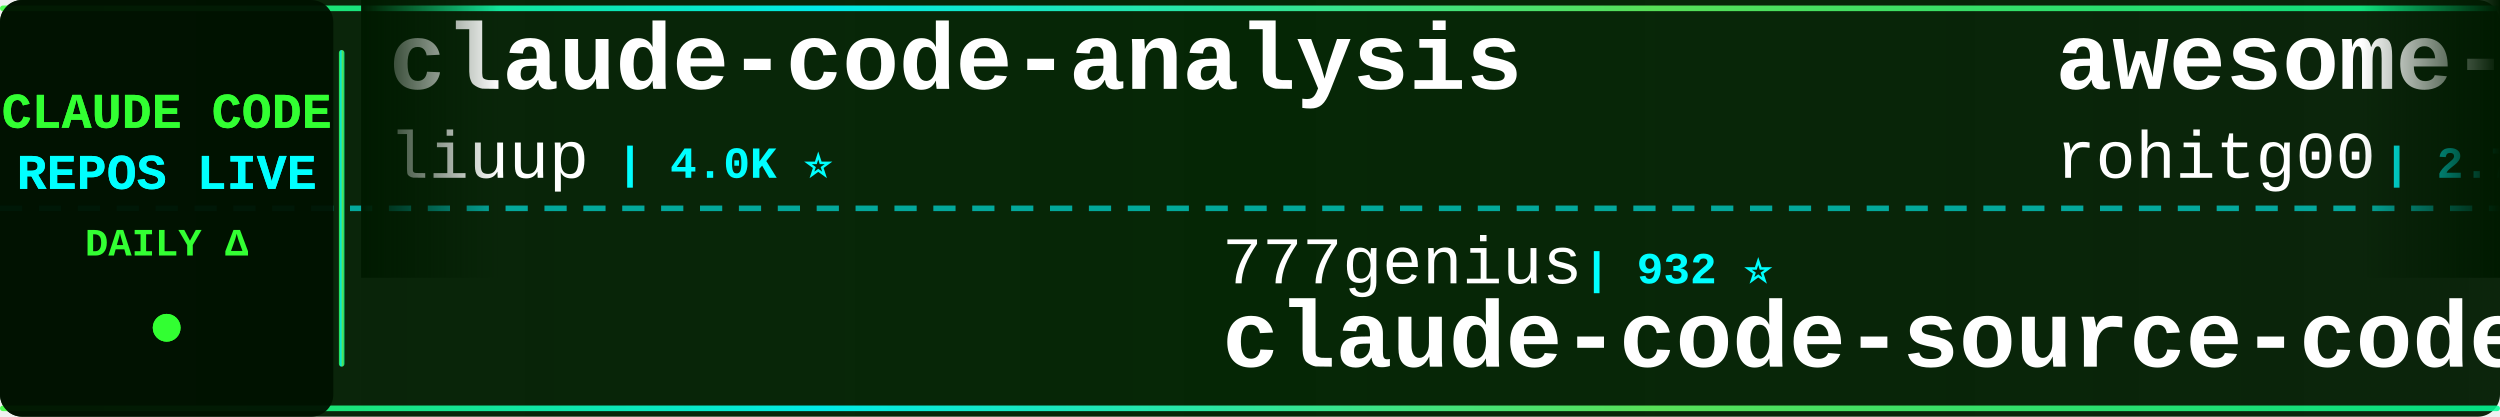
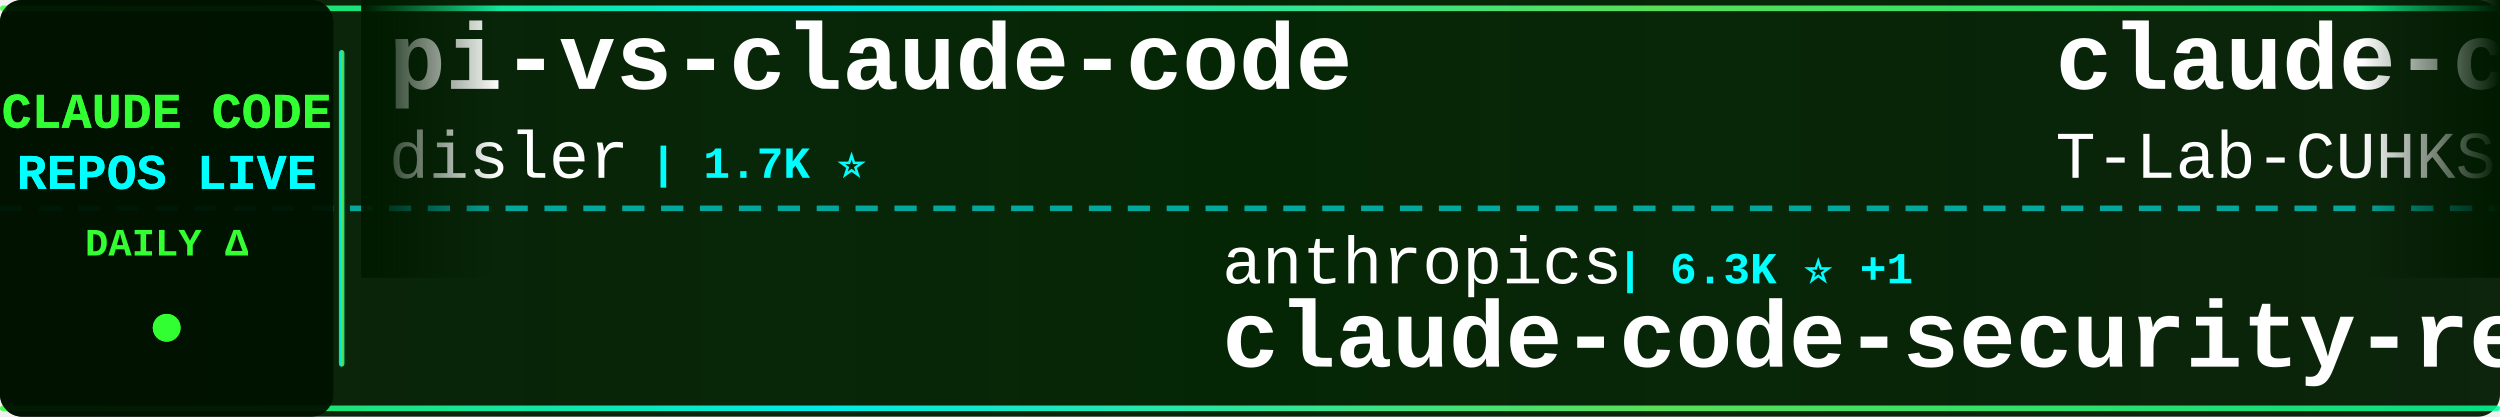
<svg xmlns="http://www.w3.org/2000/svg" width="900" height="150">
  <defs>
    <linearGradient id="tickerBg" x1="0%" y1="0%" x2="100%" y2="0%">
      <stop offset="0%" style="stop-color:#001a00;stop-opacity:0.95" />
      <stop offset="50%" style="stop-color:#002200;stop-opacity:0.98" />
      <stop offset="100%" style="stop-color:#001a00;stop-opacity:0.95" />
    </linearGradient>
    <linearGradient id="borderGrad" x1="0%" y1="0%" x2="100%" y2="0%">
      <stop offset="0%" style="stop-color:#33ff33;stop-opacity:0.85">
        <animate attributeName="stop-opacity" values="0.85;1;0.85" dur="2s" repeatCount="indefinite" />
      </stop>
      <stop offset="33%" style="stop-color:#00ffff;stop-opacity:0.9">
        <animate attributeName="stop-opacity" values="0.9;1;0.9" dur="2.2s" repeatCount="indefinite" />
      </stop>
      <stop offset="66%" style="stop-color:#66ff66;stop-opacity:0.85">
        <animate attributeName="stop-opacity" values="0.85;1;0.85" dur="1.8s" repeatCount="indefinite" />
      </stop>
      <stop offset="100%" style="stop-color:#00ff99;stop-opacity:0.85">
        <animate attributeName="stop-opacity" values="0.85;1;0.85" dur="2s" repeatCount="indefinite" />
      </stop>
    </linearGradient>
    <filter id="textGlow">
      <feGaussianBlur stdDeviation="0.1" result="coloredBlur" />
      <feMerge>
        <feMergeNode in="coloredBlur" />
        <feMergeNode in="SourceGraphic" />
      </feMerge>
    </filter>
    <filter id="metricGlow">
      <feGaussianBlur stdDeviation="0.2" result="coloredBlur" />
      <feMerge>
        <feMergeNode in="coloredBlur" />
        <feMergeNode in="SourceGraphic" />
      </feMerge>
    </filter>
    <linearGradient id="leftFade" x1="0%" y1="0%" x2="100%" y2="0%">
      <stop offset="0%" style="stop-color:#001a00;stop-opacity:1" />
      <stop offset="100%" style="stop-color:#001a00;stop-opacity:0" />
    </linearGradient>
    <linearGradient id="rightFade" x1="0%" y1="0%" x2="100%" y2="0%">
      <stop offset="0%" style="stop-color:#001a00;stop-opacity:0" />
      <stop offset="100%" style="stop-color:#001a00;stop-opacity:1" />
    </linearGradient>
  </defs>
  <rect width="900" height="150" fill="url(#tickerBg)" rx="8" />
  <rect x="0" y="2" width="900" height="2" fill="url(#borderGrad)" rx="1" />
  <rect x="0" y="146" width="900" height="2" fill="url(#borderGrad)" rx="1" />
  <line x1="0" y1="75" x2="900" y2="75" stroke="#00ffff" stroke-width="2" stroke-dasharray="8 6" opacity="0.6" />
  <rect x="0" y="0" width="120" height="150" fill="#001100" opacity="0.95" rx="8" />
  <text x="60" y="46" font-family="'Courier New', monospace" font-size="18" font-weight="bold" fill="#33ff33" text-anchor="middle" filter="url(#textGlow)">
    CLAUDE CODE
  </text>
  <text x="60" y="68" font-family="'Courier New', monospace" font-size="18" font-weight="bold" fill="#00ffff" text-anchor="middle" filter="url(#textGlow)">
    REPOS LIVE
  </text>
  <text x="60" y="92" font-family="'Courier New', monospace" font-size="14" font-weight="bold" fill="#33ff33" text-anchor="middle">
    DAILY Δ
  </text>
  <circle cx="60" cy="118" r="5" fill="#33ff33" filter="url(#metricGlow)">
    <animate attributeName="r" values="4;6;4" dur="1.5s" repeatCount="indefinite" />
    <animate attributeName="opacity" values="0.6;1;0.6" dur="1.5s" repeatCount="indefinite" />
  </circle>
  <rect x="122" y="18" width="2" height="114" fill="url(#borderGrad)" rx="1" />
  <clipPath id="tickerClip">
    <rect x="130" y="0" width="770" height="150" />
  </clipPath>
  <g clip-path="url(#tickerClip)">
    <g id="tickerItems">
      <animateTransform attributeName="transform" attributeType="XML" type="translate" from="0 0" to="-3000 0" dur="54s" repeatCount="indefinite" />
      <g transform="translate(0, 0)">
-         <text x="140" y="32" font-family="'Courier New', monospace" font-size="34" font-weight="bold" fill="#ffffff">claude-code-analysis</text>
-         <text x="140" y="64" font-family="'Courier New', monospace" font-size="24" font-weight="normal" fill="#ffffff" opacity="1.0">liuup</text>
-         <text x="222" y="64" font-family="'Courier New', monospace" font-size="16" font-weight="bold" fill="#00ffff"> | 4.0K ⭐</text>
+         <text x="140" y="32" font-family="'Courier New', monospace" font-size="34" font-weight="bold" fill="#ffffff">pi-vs-claude-code</text>
+         <text x="140" y="64" font-family="'Courier New', monospace" font-size="24" font-weight="normal" fill="#ffffff" opacity="1.0">disler</text>
+         <text x="234" y="64" font-family="'Courier New', monospace" font-size="16" font-weight="bold" fill="#00ffff"> | 1.7K ⭐</text>
      </g>
      <g transform="translate(300, 0)">
-         <text x="140" y="102" font-family="'Courier New', monospace" font-size="24" font-weight="normal" fill="#ffffff" opacity="1.0">777genius</text>
-         <text x="270" y="102" font-family="'Courier New', monospace" font-size="16" font-weight="bold" fill="#00ffff"> | 932 ⭐</text>
-         <text x="140" y="132" font-family="'Courier New', monospace" font-size="34" font-weight="bold" fill="#ffffff">claude-code-source-code</text>
+         <text x="140" y="102" font-family="'Courier New', monospace" font-size="24" font-weight="normal" fill="#ffffff" opacity="1.0">anthropics</text>
+         <text x="282" y="102" font-family="'Courier New', monospace" font-size="16" font-weight="bold" fill="#00ffff"> | 6.3K ⭐ +1</text>
+         <text x="140" y="132" font-family="'Courier New', monospace" font-size="34" font-weight="bold" fill="#ffffff">claude-code-security-rev...</text>
      </g>
      <g transform="translate(600, 0)">
-         <text x="140" y="32" font-family="'Courier New', monospace" font-size="34" font-weight="bold" fill="#ffffff">awesome-claude-code-tool...</text>
-         <text x="140" y="64" font-family="'Courier New', monospace" font-size="24" font-weight="normal" fill="#ffffff" opacity="1.0">rohitg00</text>
-         <text x="258" y="64" font-family="'Courier New', monospace" font-size="16" font-weight="bold" fill="#00ffff"> | 2.7K ⭐ +2</text>
+         <text x="140" y="32" font-family="'Courier New', monospace" font-size="34" font-weight="bold" fill="#ffffff">claude-code</text>
+         <text x="140" y="64" font-family="'Courier New', monospace" font-size="24" font-weight="normal" fill="#ffffff" opacity="1.0">T-Lab-CUHKSZ</text>
+         <text x="306" y="64" font-family="'Courier New', monospace" font-size="16" font-weight="bold" fill="#00ffff"> | 329 ⭐</text>
      </g>
      <g transform="translate(900, 0)">
+         <text x="140" y="102" font-family="'Courier New', monospace" font-size="24" font-weight="normal" fill="#ffffff" opacity="1.0">Maciek-roboblog</text>
+         <text x="342" y="102" font-family="'Courier New', monospace" font-size="16" font-weight="bold" fill="#00ffff"> | 8.7K ⭐ +1</text>
+         <text x="140" y="132" font-family="'Courier New', monospace" font-size="34" font-weight="bold" fill="#ffffff">Claude-Code-Usage-Monito...</text>
+       </g>
+       <g transform="translate(1200, 0)">
+         <text x="140" y="32" font-family="'Courier New', monospace" font-size="34" font-weight="bold" fill="#ffffff">claude-code-ultimate-gui...</text>
+         <text x="140" y="64" font-family="'Courier New', monospace" font-size="24" font-weight="normal" fill="#ffffff" opacity="1.0">FlorianBruniaux</text>
+         <text x="342" y="64" font-family="'Courier New', monospace" font-size="16" font-weight="bold" fill="#00ffff"> | 6.1K ⭐ +4</text>
+       </g>
+       <g transform="translate(1500, 0)">
+         <text x="140" y="102" font-family="'Courier New', monospace" font-size="24" font-weight="normal" fill="#ffffff" opacity="1.0">lorryjovens-hub</text>
+         <text x="342" y="102" font-family="'Courier New', monospace" font-size="16" font-weight="bold" fill="#00ffff"> | 1.7K ⭐</text>
+         <text x="140" y="132" font-family="'Courier New', monospace" font-size="34" font-weight="bold" fill="#ffffff">claude-code-rust</text>
+       </g>
+       <g transform="translate(1800, 0)">
+         <text x="140" y="32" font-family="'Courier New', monospace" font-size="34" font-weight="bold" fill="#ffffff">claude-code-source-code</text>
+         <text x="140" y="64" font-family="'Courier New', monospace" font-size="24" font-weight="normal" fill="#ffffff" opacity="1.0">777genius</text>
+         <text x="270" y="64" font-family="'Courier New', monospace" font-size="16" font-weight="bold" fill="#00ffff"> | 932 ⭐</text>
+       </g>
+       <g transform="translate(2100, 0)">
+         <text x="140" y="102" font-family="'Courier New', monospace" font-size="24" font-weight="normal" fill="#ffffff" opacity="1.0">asgeirtj</text>
+         <text x="258" y="102" font-family="'Courier New', monospace" font-size="16" font-weight="bold" fill="#00ffff"> | 68.6K ⭐ +20</text>
+         <text x="140" y="132" font-family="'Courier New', monospace" font-size="34" font-weight="bold" fill="#ffffff">system_prompts_leaks</text>
+       </g>
+       <g transform="translate(2400, 0)">
+         <text x="140" y="32" font-family="'Courier New', monospace" font-size="34" font-weight="bold" fill="#ffffff">claude-code-action</text>
+         <text x="140" y="64" font-family="'Courier New', monospace" font-size="24" font-weight="normal" fill="#ffffff" opacity="1.0">anthropics</text>
+         <text x="282" y="64" font-family="'Courier New', monospace" font-size="16" font-weight="bold" fill="#00ffff"> | 9.2K ⭐ +8</text>
+       </g>
+       <g transform="translate(2700, 0)">
+         <text x="140" y="102" font-family="'Courier New', monospace" font-size="24" font-weight="normal" fill="#ffffff" opacity="1.0">fazxes</text>
+         <text x="234" y="102" font-family="'Courier New', monospace" font-size="16" font-weight="bold" fill="#00ffff"> | 244 ⭐ +2</text>
+         <text x="140" y="132" font-family="'Courier New', monospace" font-size="34" font-weight="bold" fill="#ffffff">Claude-code</text>
+       </g>
+       <g transform="translate(3000, 0)">
+         <text x="140" y="32" font-family="'Courier New', monospace" font-size="34" font-weight="bold" fill="#ffffff">pi-vs-claude-code</text>
+         <text x="140" y="64" font-family="'Courier New', monospace" font-size="24" font-weight="normal" fill="#ffffff" opacity="1.0">disler</text>
+         <text x="234" y="64" font-family="'Courier New', monospace" font-size="16" font-weight="bold" fill="#00ffff"> | 1.7K ⭐</text>
+       </g>
+       <g transform="translate(3300, 0)">
        <text x="140" y="102" font-family="'Courier New', monospace" font-size="24" font-weight="normal" fill="#ffffff" opacity="1.0">anthropics</text>
-         <text x="282" y="102" font-family="'Courier New', monospace" font-size="16" font-weight="bold" fill="#00ffff"> | 6.3K ⭐</text>
+         <text x="282" y="102" font-family="'Courier New', monospace" font-size="16" font-weight="bold" fill="#00ffff"> | 6.3K ⭐ +1</text>
        <text x="140" y="132" font-family="'Courier New', monospace" font-size="34" font-weight="bold" fill="#ffffff">claude-code-security-rev...</text>
      </g>
-       <g transform="translate(1200, 0)">
-         <text x="140" y="32" font-family="'Courier New', monospace" font-size="34" font-weight="bold" fill="#ffffff">claude-code-workflows</text>
-         <text x="140" y="64" font-family="'Courier New', monospace" font-size="24" font-weight="normal" fill="#ffffff" opacity="1.0">OneRedOak</text>
-         <text x="270" y="64" font-family="'Courier New', monospace" font-size="16" font-weight="bold" fill="#00ffff"> | 3.9K ⭐</text>
-       </g>
-       <g transform="translate(1500, 0)">
-         <text x="140" y="102" font-family="'Courier New', monospace" font-size="24" font-weight="normal" fill="#ffffff" opacity="1.0">sugyan</text>
-         <text x="234" y="102" font-family="'Courier New', monospace" font-size="16" font-weight="bold" fill="#00ffff"> | 1.1K ⭐</text>
-         <text x="140" y="132" font-family="'Courier New', monospace" font-size="34" font-weight="bold" fill="#ffffff">claude-code-webui</text>
-       </g>
-       <g transform="translate(1800, 0)">
-         <text x="140" y="32" font-family="'Courier New', monospace" font-size="34" font-weight="bold" fill="#ffffff">claude-code-from-scratch</text>
-         <text x="140" y="64" font-family="'Courier New', monospace" font-size="24" font-weight="normal" fill="#ffffff" opacity="1.0">Windy3f3f3f3f</text>
-         <text x="318" y="64" font-family="'Courier New', monospace" font-size="16" font-weight="bold" fill="#00ffff"> | 2.7K ⭐</text>
-       </g>
-       <g transform="translate(2100, 0)">
-         <text x="140" y="102" font-family="'Courier New', monospace" font-size="24" font-weight="normal" fill="#ffffff" opacity="1.0">lowcortisolprogrammer</text>
-         <text x="414" y="102" font-family="'Courier New', monospace" font-size="16" font-weight="bold" fill="#00ffff"> | 171 ⭐</text>
-         <text x="140" y="132" font-family="'Courier New', monospace" font-size="34" font-weight="bold" fill="#ffffff">claude-code</text>
-       </g>
-       <g transform="translate(2400, 0)">
-         <text x="140" y="32" font-family="'Courier New', monospace" font-size="34" font-weight="bold" fill="#ffffff">Open-ClaudeCode</text>
-         <text x="140" y="64" font-family="'Courier New', monospace" font-size="24" font-weight="normal" fill="#ffffff" opacity="1.0">LING71671</text>
-         <text x="270" y="64" font-family="'Courier New', monospace" font-size="16" font-weight="bold" fill="#00ffff"> | 958 ⭐</text>
-       </g>
-       <g transform="translate(2700, 0)">
-         <text x="140" y="102" font-family="'Courier New', monospace" font-size="24" font-weight="normal" fill="#ffffff" opacity="1.0">JrCx7scC</text>
-         <text x="258" y="102" font-family="'Courier New', monospace" font-size="16" font-weight="bold" fill="#00ffff"> | 376 ⭐</text>
-         <text x="140" y="132" font-family="'Courier New', monospace" font-size="34" font-weight="bold" fill="#ffffff">claude-code-source</text>
-       </g>
-       <g transform="translate(3000, 0)">
-         <text x="140" y="32" font-family="'Courier New', monospace" font-size="34" font-weight="bold" fill="#ffffff">claude-code-analysis</text>
-         <text x="140" y="64" font-family="'Courier New', monospace" font-size="24" font-weight="normal" fill="#ffffff" opacity="1.0">liuup</text>
-         <text x="222" y="64" font-family="'Courier New', monospace" font-size="16" font-weight="bold" fill="#00ffff"> | 4.0K ⭐</text>
-       </g>
-       <g transform="translate(3300, 0)">
-         <text x="140" y="102" font-family="'Courier New', monospace" font-size="24" font-weight="normal" fill="#ffffff" opacity="1.0">777genius</text>
-         <text x="270" y="102" font-family="'Courier New', monospace" font-size="16" font-weight="bold" fill="#00ffff"> | 932 ⭐</text>
-         <text x="140" y="132" font-family="'Courier New', monospace" font-size="34" font-weight="bold" fill="#ffffff">claude-code-source-code</text>
-       </g>
      <g transform="translate(3600, 0)">
-         <text x="140" y="32" font-family="'Courier New', monospace" font-size="34" font-weight="bold" fill="#ffffff">awesome-claude-code-tool...</text>
-         <text x="140" y="64" font-family="'Courier New', monospace" font-size="24" font-weight="normal" fill="#ffffff" opacity="1.0">rohitg00</text>
-         <text x="258" y="64" font-family="'Courier New', monospace" font-size="16" font-weight="bold" fill="#00ffff"> | 2.7K ⭐ +2</text>
+         <text x="140" y="32" font-family="'Courier New', monospace" font-size="34" font-weight="bold" fill="#ffffff">claude-code</text>
+         <text x="140" y="64" font-family="'Courier New', monospace" font-size="24" font-weight="normal" fill="#ffffff" opacity="1.0">T-Lab-CUHKSZ</text>
+         <text x="306" y="64" font-family="'Courier New', monospace" font-size="16" font-weight="bold" fill="#00ffff"> | 329 ⭐</text>
      </g>
      <g transform="translate(3900, 0)">
-         <text x="140" y="102" font-family="'Courier New', monospace" font-size="24" font-weight="normal" fill="#ffffff" opacity="1.0">anthropics</text>
-         <text x="282" y="102" font-family="'Courier New', monospace" font-size="16" font-weight="bold" fill="#00ffff"> | 6.3K ⭐</text>
-         <text x="140" y="132" font-family="'Courier New', monospace" font-size="34" font-weight="bold" fill="#ffffff">claude-code-security-rev...</text>
+         <text x="140" y="102" font-family="'Courier New', monospace" font-size="24" font-weight="normal" fill="#ffffff" opacity="1.0">Maciek-roboblog</text>
+         <text x="342" y="102" font-family="'Courier New', monospace" font-size="16" font-weight="bold" fill="#00ffff"> | 8.7K ⭐ +1</text>
+         <text x="140" y="132" font-family="'Courier New', monospace" font-size="34" font-weight="bold" fill="#ffffff">Claude-Code-Usage-Monito...</text>
      </g>
    </g>
  </g>
  <rect x="130" y="0" width="50" height="100" fill="url(#leftFade)" />
  <rect x="850" y="0" width="50" height="100" fill="url(#rightFade)" />
</svg>
